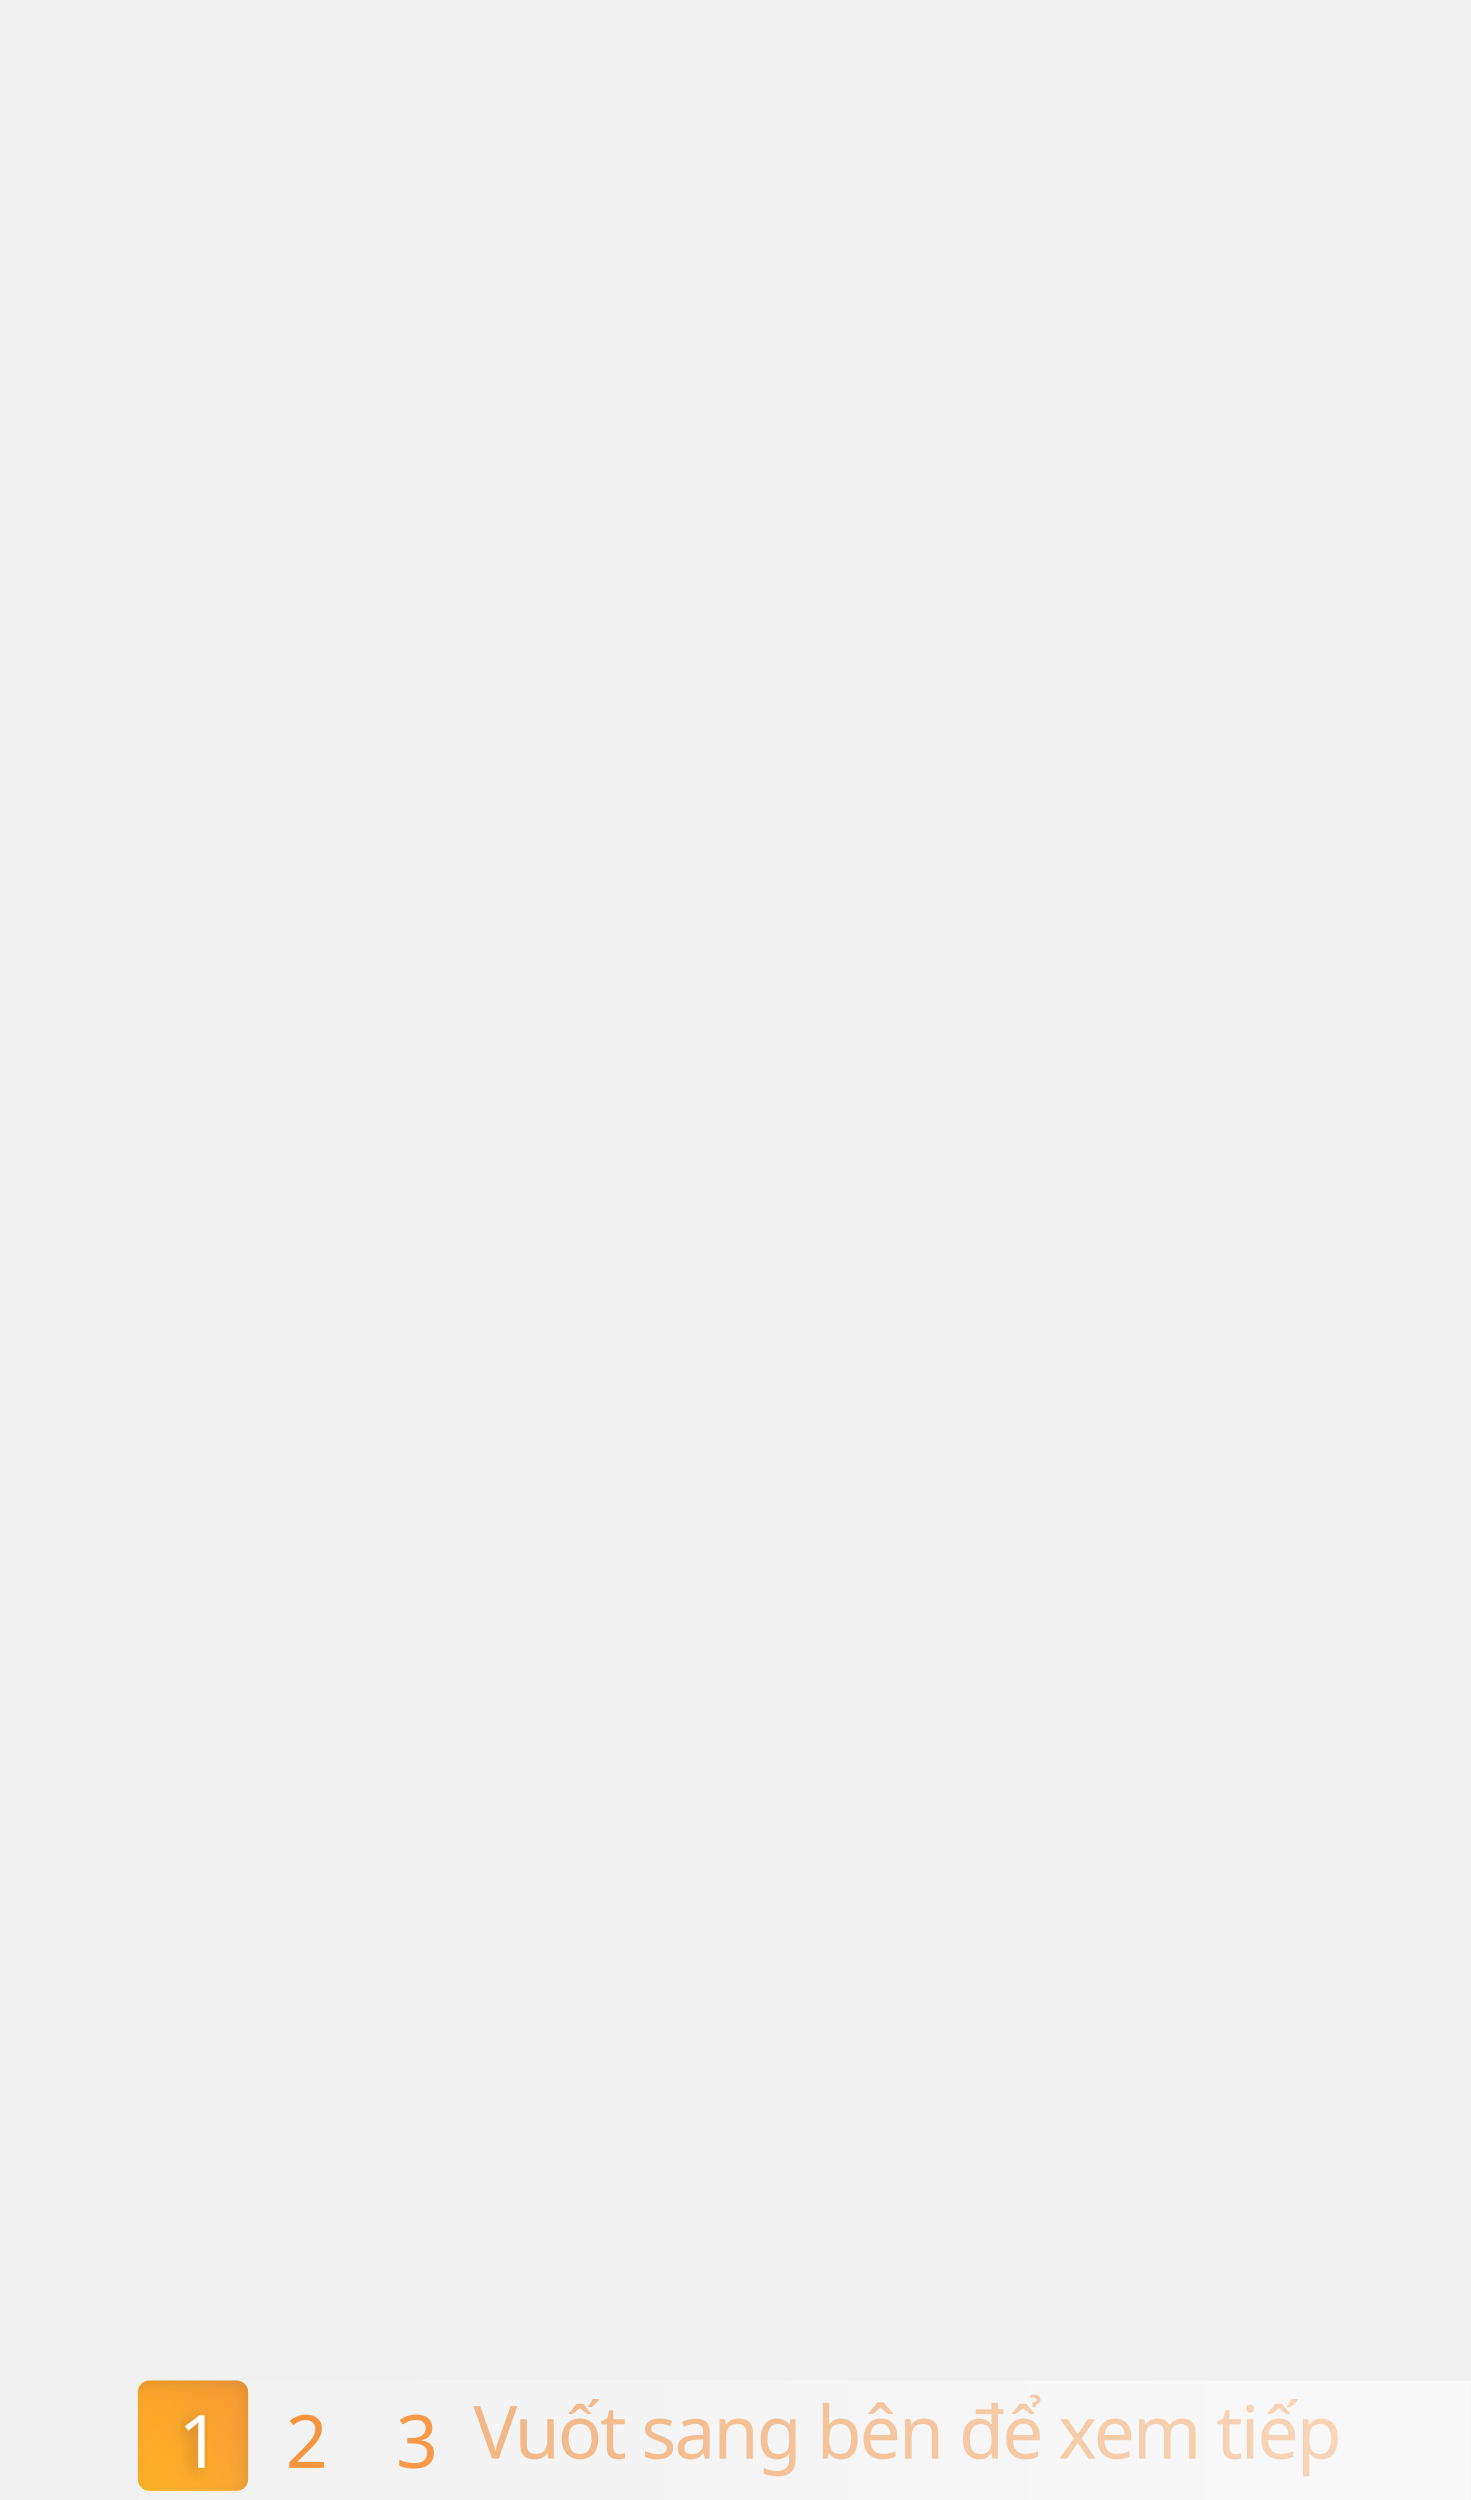
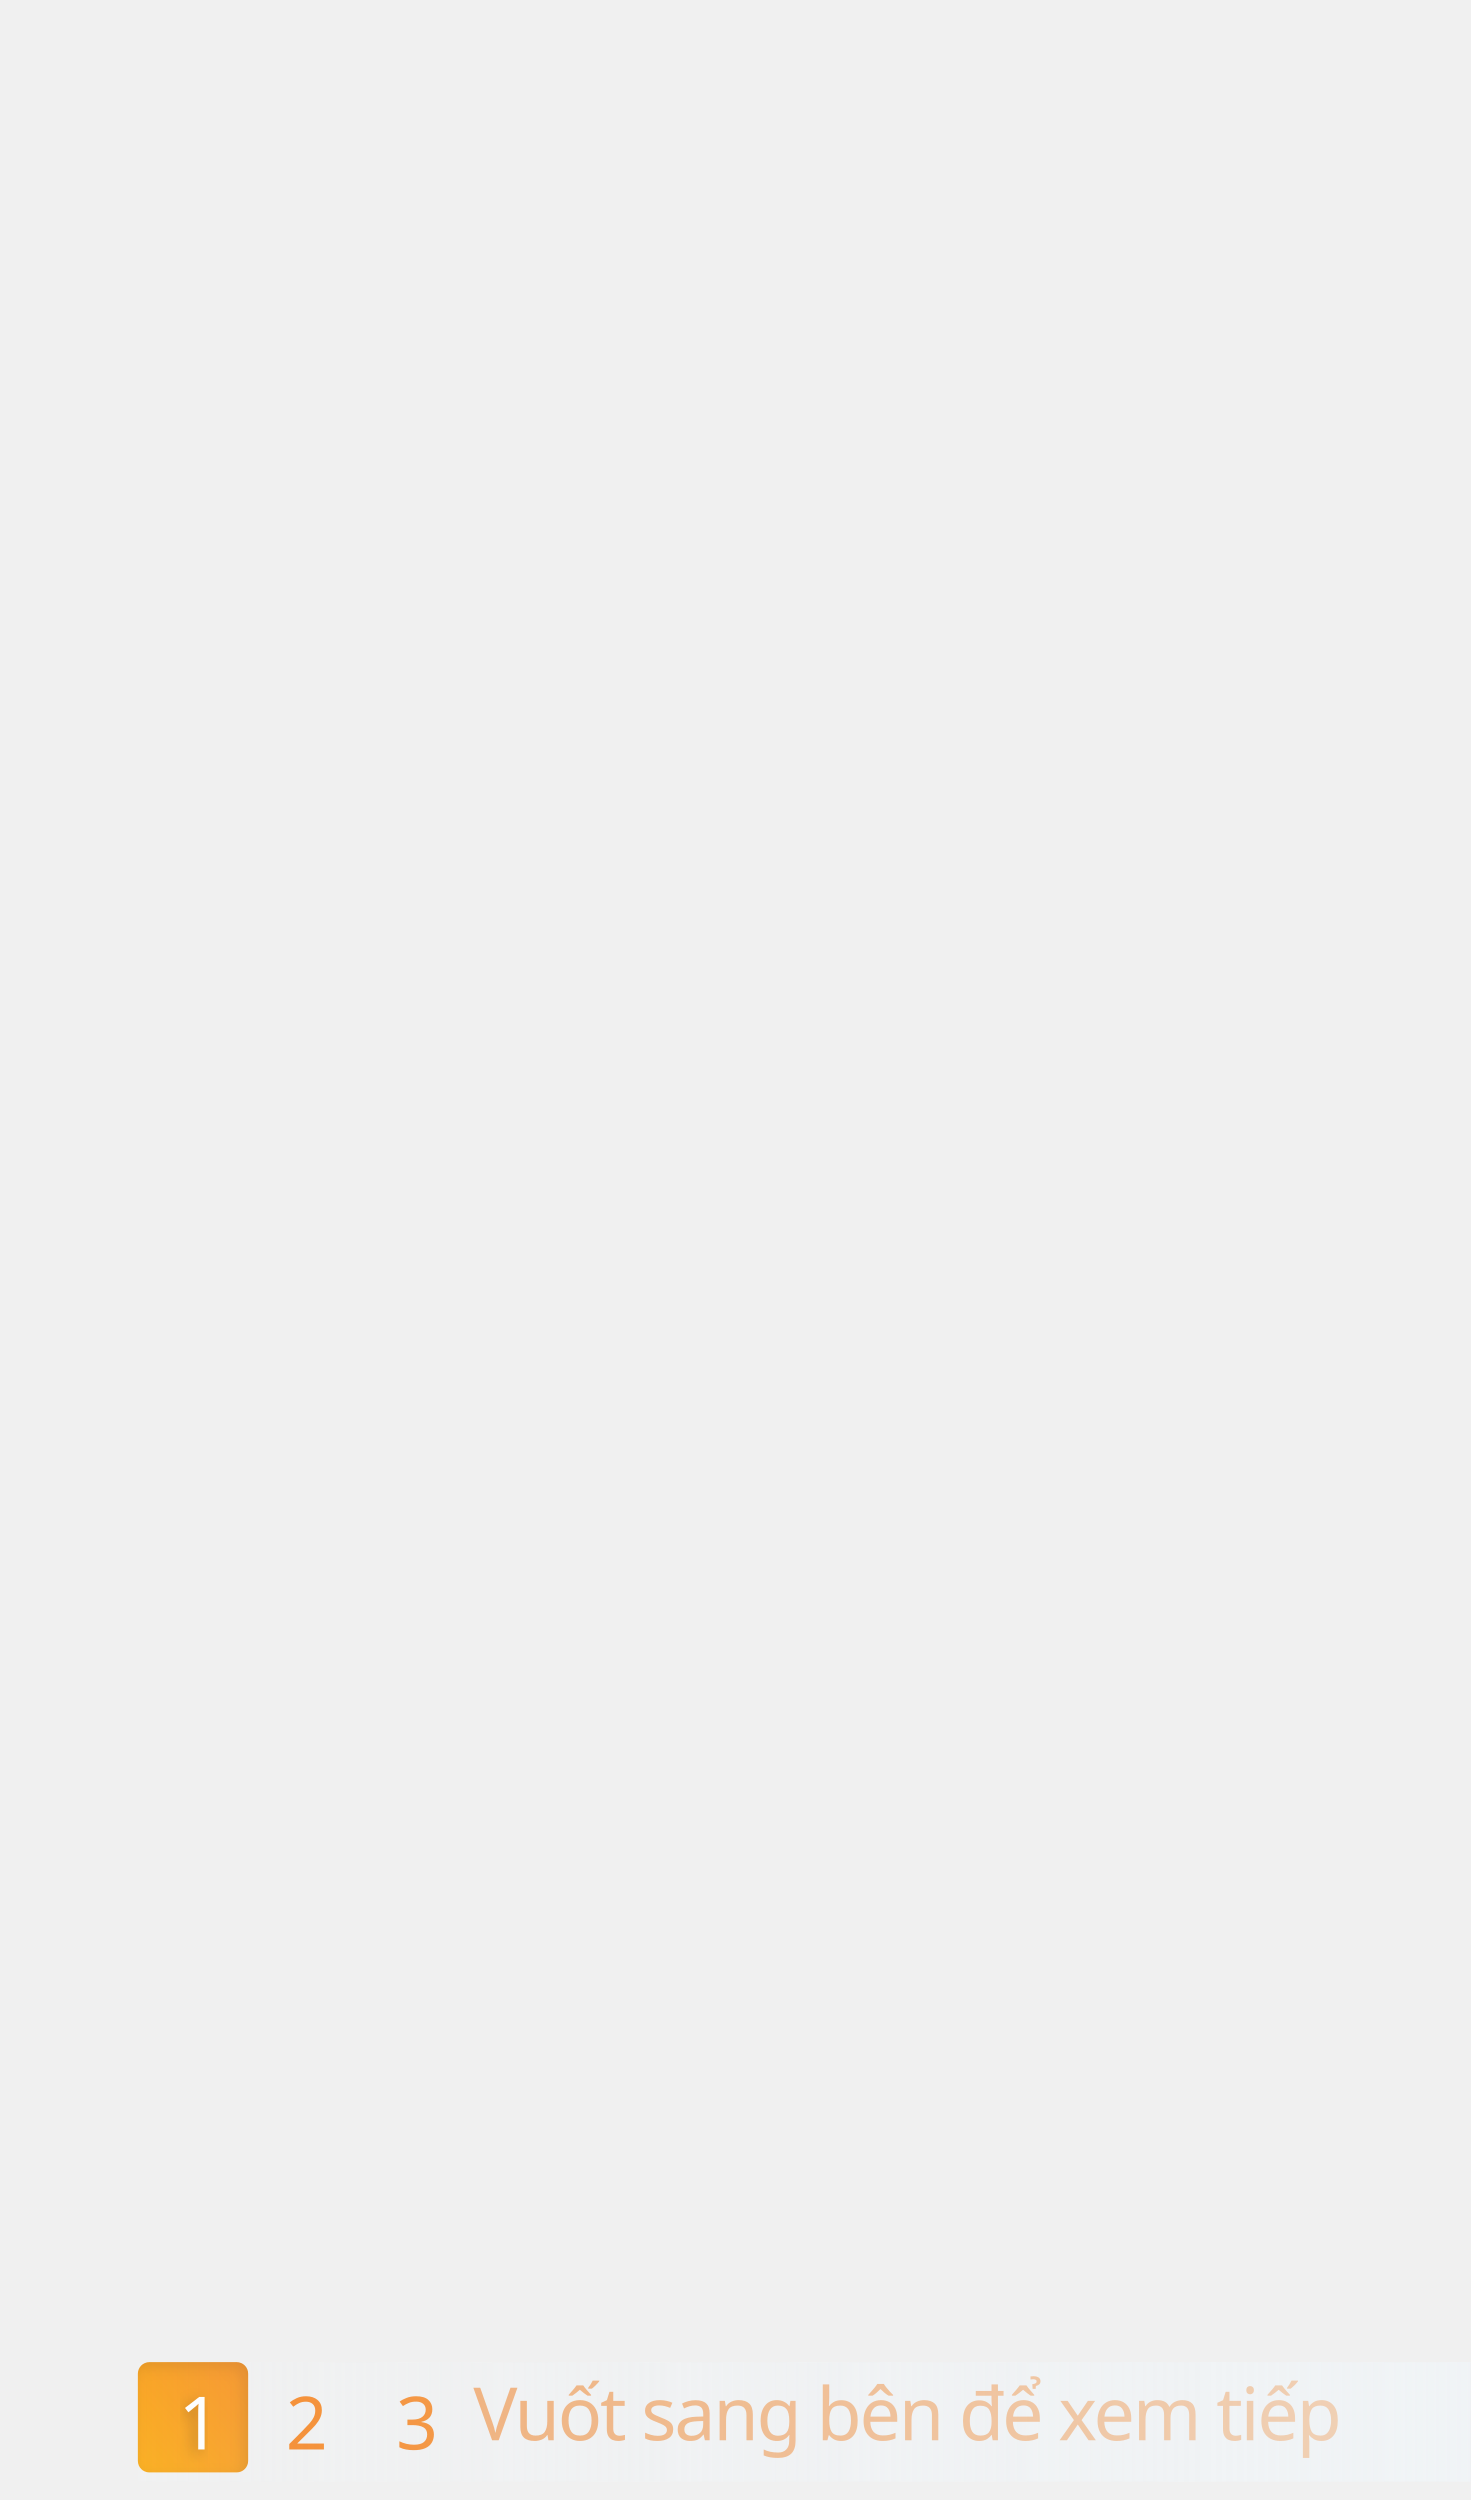
<svg xmlns="http://www.w3.org/2000/svg" xmlns:xlink="http://www.w3.org/1999/xlink" width="320px" height="544px" viewBox="0 0 320 544" version="1.1">
  <defs>
    <linearGradient x1="-85.604%" y1="161.245%" x2="136.589%" y2="-28.026%" id="linearGradient-1">
      <stop stop-color="#FFC107" offset="0%" />
      <stop stop-color="#F57F17" offset="100%" />
    </linearGradient>
-     <rect id="path-2" x="30" y="518" width="24" height="24" rx="2.5" />
+     <rect id="path-2" x="30" y="514" width="24" height="24" rx="2.5" />
    <filter x="-8.3%" y="-8.3%" width="116.7%" height="116.7%" filterUnits="objectBoundingBox" id="filter-3">
      <feGaussianBlur stdDeviation="1.5" in="SourceAlpha" result="shadowBlurInner1" />
      <feOffset dx="-1" dy="1" in="shadowBlurInner1" result="shadowOffsetInner1" />
      <feComposite in="shadowOffsetInner1" in2="SourceAlpha" operator="arithmetic" k2="-1" k3="1" result="shadowInnerInner1" />
      <feColorMatrix values="0 0 0 0 0   0 0 0 0 0   0 0 0 0 0  0 0 0 0.1 0" type="matrix" in="shadowInnerInner1" />
    </filter>
    <text id="text-4" font-family="Oswald-Regular, Oswald" font-size="16" font-weight="normal" fill="#FFFFFF">
-       <tspan x="38.832" y="537">1</tspan>
+       <tspan x="38.832" y="533">1</tspan>
    </text>
    <filter x="-25.0%" y="-16.7%" width="141.7%" height="141.7%" filterUnits="objectBoundingBox" id="filter-5">
      <feOffset dx="-1" dy="1" in="SourceAlpha" result="shadowOffsetOuter1" />
      <feGaussianBlur stdDeviation="1.5" in="shadowOffsetOuter1" result="shadowBlurOuter1" />
      <feColorMatrix values="0 0 0 0 0   0 0 0 0 0   0 0 0 0 0  0 0 0 0.25 0" type="matrix" in="shadowBlurOuter1" />
    </filter>
    <linearGradient x1="0%" y1="50%" x2="100%" y2="50%" id="linearGradient-6">
-       <stop stop-color="#FFFFFF" stop-opacity="0.1" offset="0%" />
-       <stop stop-color="#FFFFFF" stop-opacity="0.6" offset="100%" />
+       <stop stop-color="#F0F6FA" stop-opacity="0.1" offset="0%" />
+       <stop stop-color="#F0F6FA" stop-opacity="0.6" offset="100%" />
    </linearGradient>
  </defs>
  <g id="slide_finish_overlay1" stroke="none" stroke-width="1" fill="none" fill-rule="evenodd">
    <g id="Rectangle">
      <use fill="url(#linearGradient-1)" fill-rule="evenodd" xlink:href="#path-2" />
      <use fill="black" fill-opacity="1" filter="url(#filter-3)" xlink:href="#path-2" />
    </g>
    <g id="1" fill="#FFFFFF" fill-opacity="1">
      <use filter="url(#filter-5)" xlink:href="#text-4" />
      <use xlink:href="#text-4" />
    </g>
    <text id="2" font-family="Oswald-Regular, Oswald" font-size="16" font-weight="normal" fill="#F57F17">
-       <tspan x="62.176" y="537">2</tspan>
+       <tspan x="62.176" y="533">2</tspan>
    </text>
    <text id="3" font-family="Oswald-Regular, Oswald" font-size="16" font-weight="normal" fill="#F57F17">
-       <tspan x="86.184" y="537">3</tspan>
+       <tspan x="86.184" y="533">3</tspan>
    </text>
    <text id="Vuốt-sang-bên-để-xem" opacity="0.6" font-family="SFCompactDisplay-Semibold, SF Compact Display" font-size="16" font-weight="500" letter-spacing="-0.48" fill="#EF6C00">
-       <tspan x="103" y="535">Vuốt sang bên để xem tiếp</tspan>
+       <tspan x="103" y="531">Vuốt sang bên để xem tiếp</tspan>
    </text>
-     <rect id="Rectangle" fill="url(#linearGradient-6)" x="30" y="518" width="290" height="26" />
+     <rect id="Rectangle" fill="url(#linearGradient-6)" x="30" y="514" width="290" height="26" />
  </g>
</svg>
